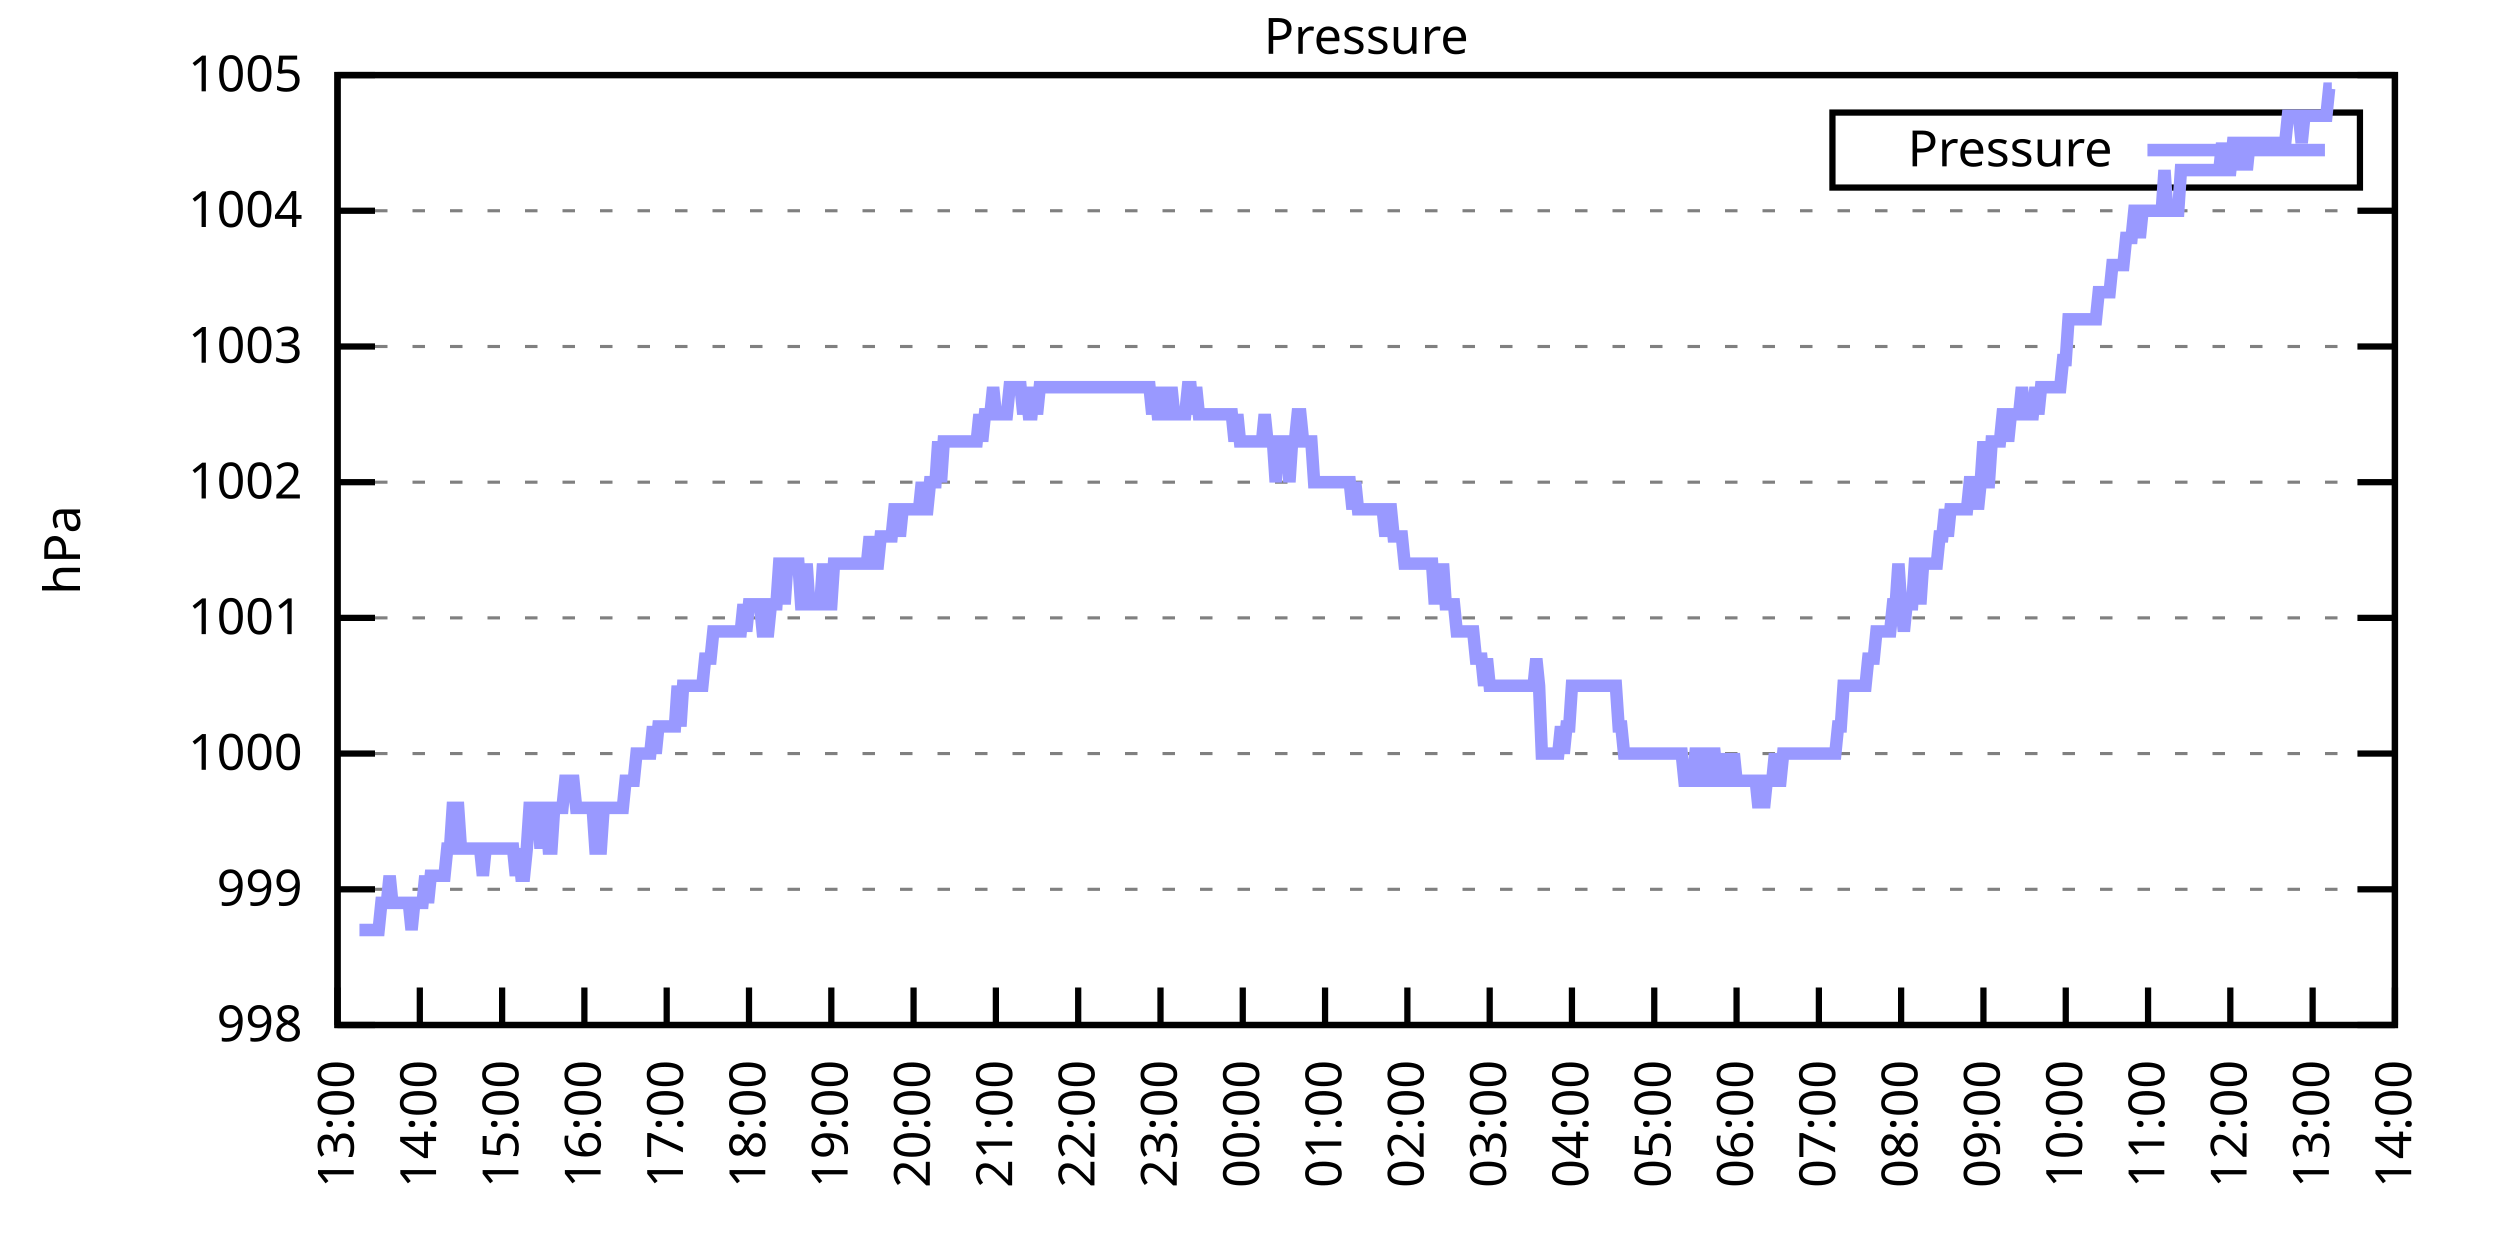
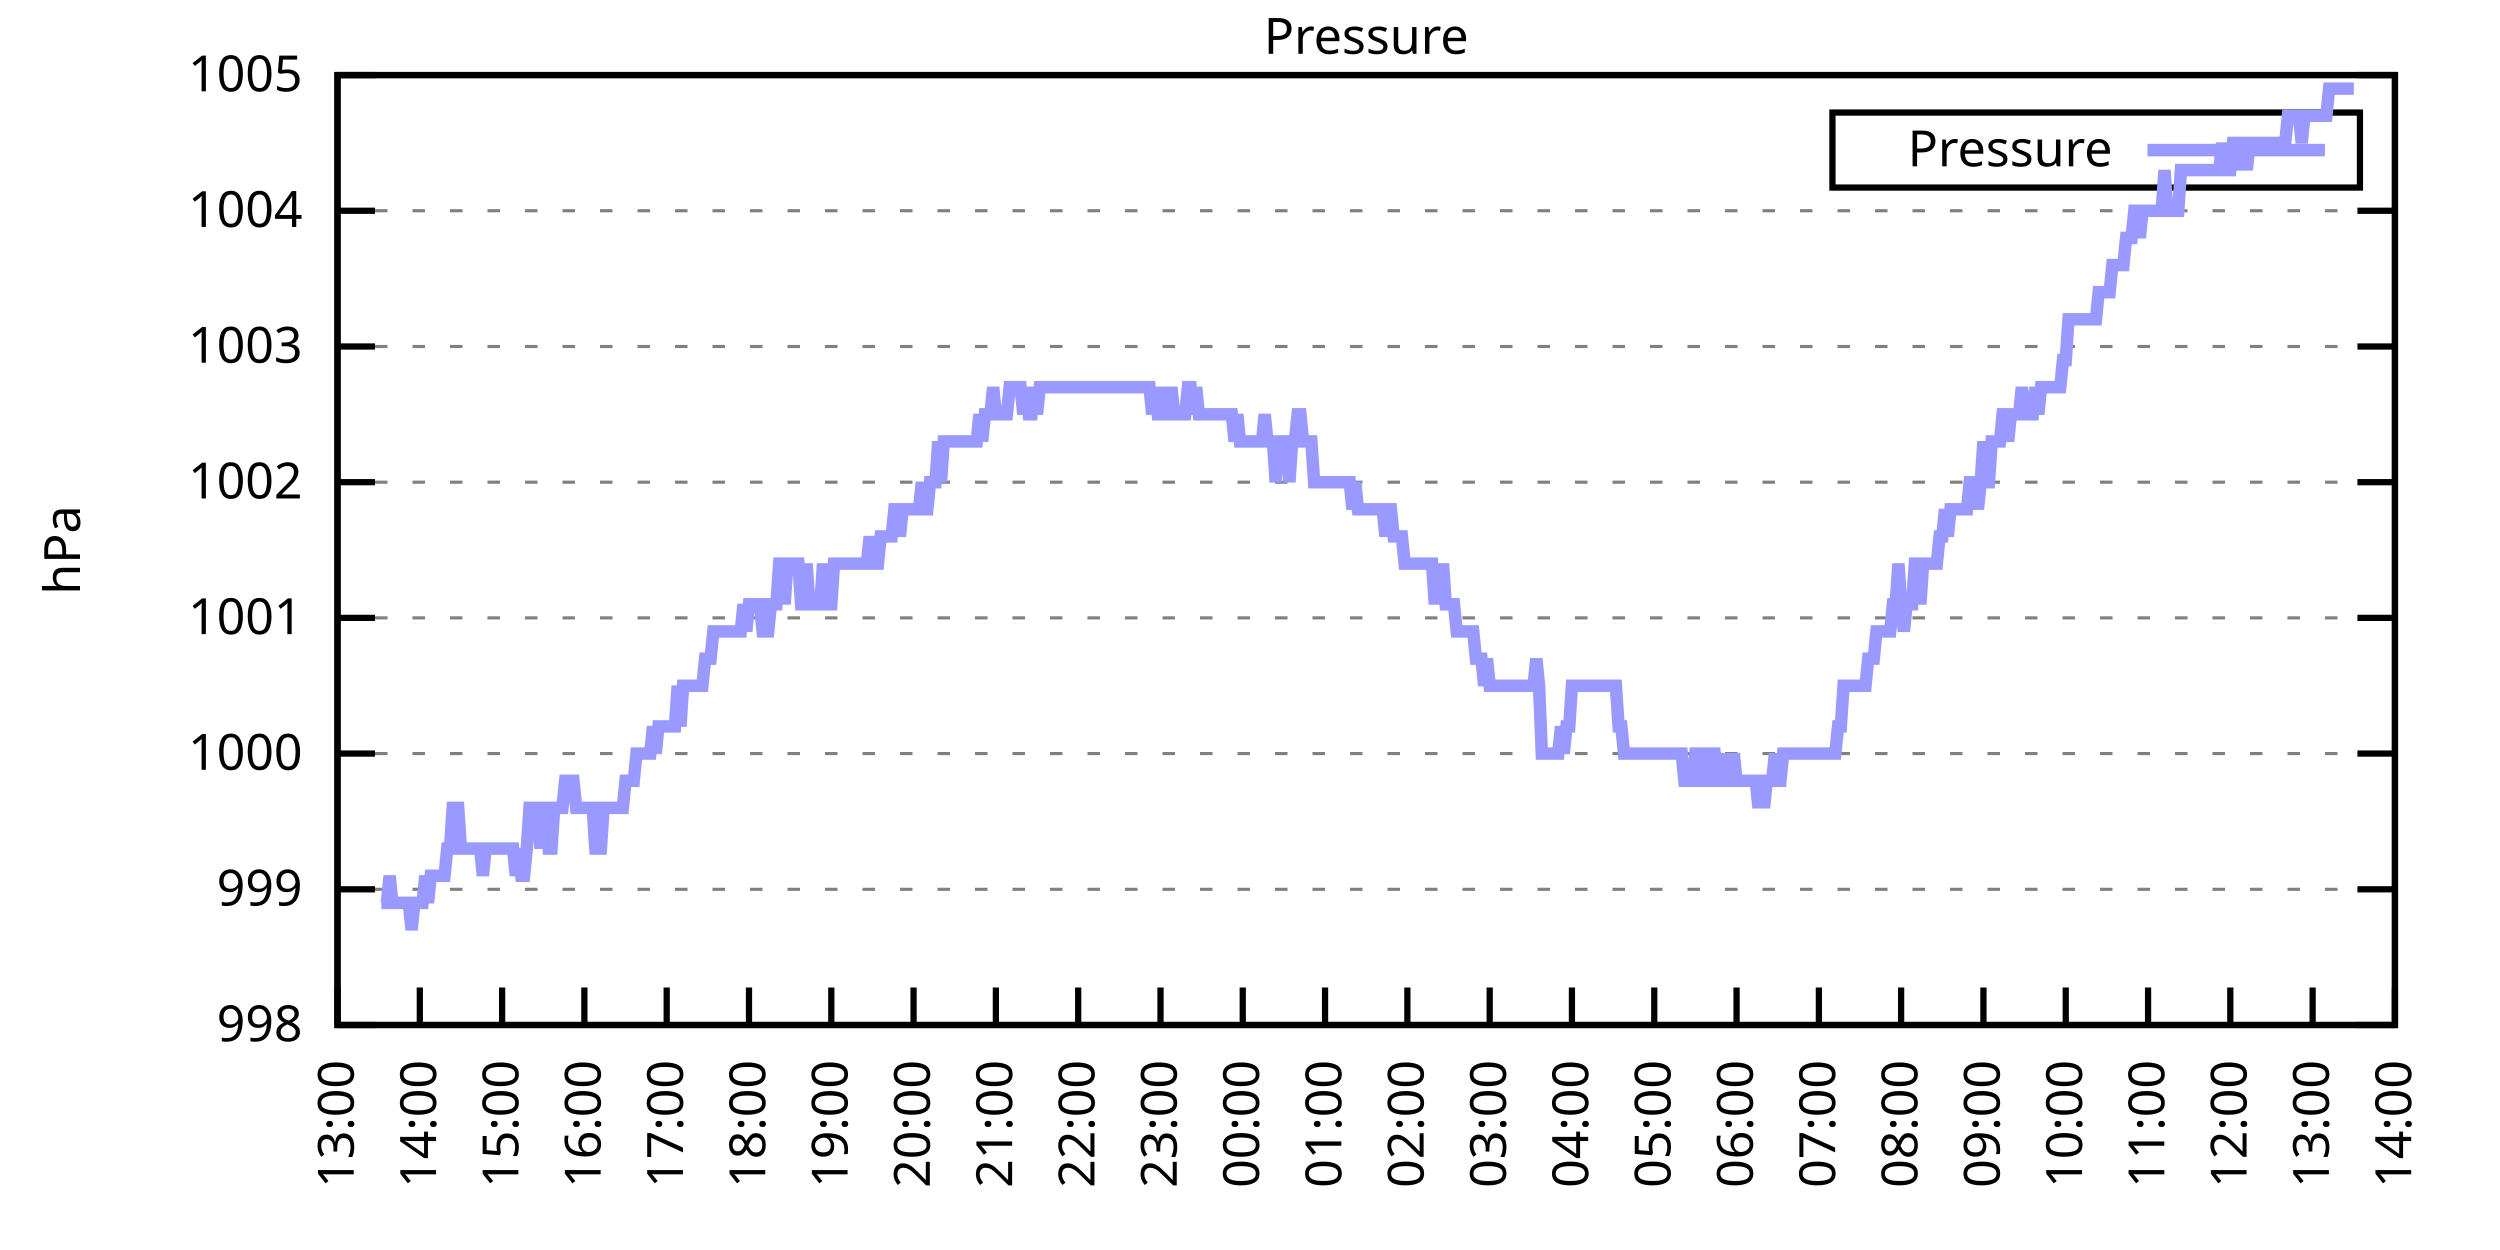
<svg xmlns="http://www.w3.org/2000/svg" xmlns:xlink="http://www.w3.org/1999/xlink" width="400" height="200" viewBox="0 0 400 200">
  <g id="gnuplot_canvas">
    <rect x="0" y="0" width="400" height="200" fill="none" />
    <defs>
      <circle id="gpDot" r="0.5" stroke-width="0.5" stroke="currentColor" />
      <path id="gpPt0" stroke-width="0.333" stroke="currentColor" d="M-1,0 h2 M0,-1 v2" />
      <path id="gpPt1" stroke-width="0.333" stroke="currentColor" d="M-1,-1 L1,1 M1,-1 L-1,1" />
      <path id="gpPt2" stroke-width="0.333" stroke="currentColor" d="M-1,0 L1,0 M0,-1 L0,1 M-1,-1 L1,1 M-1,1 L1,-1" />
      <rect id="gpPt3" stroke-width="0.333" stroke="currentColor" x="-1" y="-1" width="2" height="2" />
      <rect id="gpPt4" stroke-width="0.333" stroke="currentColor" fill="currentColor" x="-1" y="-1" width="2" height="2" />
      <circle id="gpPt5" stroke-width="0.333" stroke="currentColor" cx="0" cy="0" r="1" />
      <use xlink:href="#gpPt5" id="gpPt6" fill="currentColor" stroke="none" />
      <path id="gpPt7" stroke-width="0.333" stroke="currentColor" d="M0,-1.33 L-1.33,0.67 L1.33,0.67 z" />
      <use xlink:href="#gpPt7" id="gpPt8" fill="currentColor" stroke="none" />
      <use xlink:href="#gpPt7" id="gpPt9" stroke="currentColor" transform="rotate(180)" />
      <use xlink:href="#gpPt9" id="gpPt10" fill="currentColor" stroke="none" />
      <use xlink:href="#gpPt3" id="gpPt11" stroke="currentColor" transform="rotate(45)" />
      <use xlink:href="#gpPt11" id="gpPt12" fill="currentColor" stroke="none" />
      <path id="gpPt13" stroke-width="0.333" stroke="currentColor" d="M0,1.330 L1.265,0.411 L0.782,-1.067 L-0.782,-1.076 L-1.265,0.411 z" />
      <use xlink:href="#gpPt13" id="gpPt14" fill="currentColor" stroke="none" />
      <filter id="textbox" filterUnits="objectBoundingBox" x="0" y="0" height="1" width="1">
        <feFlood flood-color="white" flood-opacity="1" result="bgnd" />
        <feComposite in="SourceGraphic" in2="bgnd" operator="atop" />
      </filter>
      <filter id="greybox" filterUnits="objectBoundingBox" x="0" y="0" height="1" width="1">
        <feFlood flood-color="lightgrey" flood-opacity="1" result="grey" />
        <feComposite in="SourceGraphic" in2="grey" operator="atop" />
      </filter>
    </defs>
    <g fill="none" color="white" stroke="currentColor" stroke-width="1.00" stroke-linecap="butt" stroke-linejoin="miter">
</g>
    <g fill="none" color="black" stroke="currentColor" stroke-width="1.00" stroke-linecap="butt" stroke-linejoin="miter">
      <g stroke="none" shape-rendering="crispEdges">
        <polygon fill="rgb(255, 255, 255)" points="54.00,164.00 383.18,164.00 383.18,12.02 54.00,12.02 " />
      </g>
    </g>
    <g fill="none" color="black" stroke="currentColor" stroke-width="1.00" stroke-linecap="butt" stroke-linejoin="miter">
</g>
    <g fill="none" color="black" stroke="black" stroke-width="0.50" stroke-linecap="butt" stroke-linejoin="miter">
</g>
    <g fill="none" color="gray" stroke="currentColor" stroke-width="0.50" stroke-linecap="butt" stroke-linejoin="miter">
      <path stroke="gray" stroke-dasharray="2,4" class="gridline" d="M54.00,164.00 L383.19,164.00  " />
    </g>
    <g fill="none" color="gray" stroke="gray" stroke-width="1.00" stroke-linecap="butt" stroke-linejoin="miter">
</g>
    <g fill="none" color="black" stroke="currentColor" stroke-width="1.00" stroke-linecap="butt" stroke-linejoin="miter">
      <path stroke="black" d="M54.00,164.00 L60.00,164.00 M383.19,164.00 L377.19,164.00  " />
      <g transform="translate(48.40,166.60)" stroke="none" fill="black" font-family="Sans" font-size="8.00" text-anchor="end">
        <text>
          <tspan font-family="Sans"> 998</tspan>
        </text>
      </g>
    </g>
    <g fill="none" color="black" stroke="currentColor" stroke-width="1.00" stroke-linecap="butt" stroke-linejoin="miter">
</g>
    <g fill="none" color="black" stroke="black" stroke-width="0.50" stroke-linecap="butt" stroke-linejoin="miter">
</g>
    <g fill="none" color="gray" stroke="currentColor" stroke-width="0.50" stroke-linecap="butt" stroke-linejoin="miter">
      <path stroke="gray" stroke-dasharray="2,4" class="gridline" d="M54.00,142.29 L383.19,142.29  " />
    </g>
    <g fill="none" color="gray" stroke="gray" stroke-width="1.00" stroke-linecap="butt" stroke-linejoin="miter">
</g>
    <g fill="none" color="black" stroke="currentColor" stroke-width="1.00" stroke-linecap="butt" stroke-linejoin="miter">
      <path stroke="black" d="M54.00,142.29 L60.00,142.29 M383.19,142.29 L377.19,142.29  " />
      <g transform="translate(48.40,144.89)" stroke="none" fill="black" font-family="Sans" font-size="8.00" text-anchor="end">
        <text>
          <tspan font-family="Sans"> 999</tspan>
        </text>
      </g>
    </g>
    <g fill="none" color="black" stroke="currentColor" stroke-width="1.00" stroke-linecap="butt" stroke-linejoin="miter">
</g>
    <g fill="none" color="black" stroke="black" stroke-width="0.50" stroke-linecap="butt" stroke-linejoin="miter">
</g>
    <g fill="none" color="gray" stroke="currentColor" stroke-width="0.50" stroke-linecap="butt" stroke-linejoin="miter">
      <path stroke="gray" stroke-dasharray="2,4" class="gridline" d="M54.00,120.57 L383.19,120.57  " />
    </g>
    <g fill="none" color="gray" stroke="gray" stroke-width="1.00" stroke-linecap="butt" stroke-linejoin="miter">
</g>
    <g fill="none" color="black" stroke="currentColor" stroke-width="1.00" stroke-linecap="butt" stroke-linejoin="miter">
      <path stroke="black" d="M54.00,120.57 L60.00,120.57 M383.19,120.57 L377.19,120.57  " />
      <g transform="translate(48.40,123.17)" stroke="none" fill="black" font-family="Sans" font-size="8.00" text-anchor="end">
        <text>
          <tspan font-family="Sans"> 1000</tspan>
        </text>
      </g>
    </g>
    <g fill="none" color="black" stroke="currentColor" stroke-width="1.00" stroke-linecap="butt" stroke-linejoin="miter">
</g>
    <g fill="none" color="black" stroke="black" stroke-width="0.50" stroke-linecap="butt" stroke-linejoin="miter">
</g>
    <g fill="none" color="gray" stroke="currentColor" stroke-width="0.50" stroke-linecap="butt" stroke-linejoin="miter">
      <path stroke="gray" stroke-dasharray="2,4" class="gridline" d="M54.00,98.86 L383.19,98.86  " />
    </g>
    <g fill="none" color="gray" stroke="gray" stroke-width="1.00" stroke-linecap="butt" stroke-linejoin="miter">
</g>
    <g fill="none" color="black" stroke="currentColor" stroke-width="1.00" stroke-linecap="butt" stroke-linejoin="miter">
      <path stroke="black" d="M54.00,98.86 L60.00,98.86 M383.19,98.86 L377.19,98.86  " />
      <g transform="translate(48.40,101.46)" stroke="none" fill="black" font-family="Sans" font-size="8.00" text-anchor="end">
        <text>
          <tspan font-family="Sans"> 1001</tspan>
        </text>
      </g>
    </g>
    <g fill="none" color="black" stroke="currentColor" stroke-width="1.00" stroke-linecap="butt" stroke-linejoin="miter">
</g>
    <g fill="none" color="black" stroke="black" stroke-width="0.50" stroke-linecap="butt" stroke-linejoin="miter">
</g>
    <g fill="none" color="gray" stroke="currentColor" stroke-width="0.50" stroke-linecap="butt" stroke-linejoin="miter">
      <path stroke="gray" stroke-dasharray="2,4" class="gridline" d="M54.00,77.15 L383.19,77.15  " />
    </g>
    <g fill="none" color="gray" stroke="gray" stroke-width="1.00" stroke-linecap="butt" stroke-linejoin="miter">
</g>
    <g fill="none" color="black" stroke="currentColor" stroke-width="1.00" stroke-linecap="butt" stroke-linejoin="miter">
      <path stroke="black" d="M54.00,77.15 L60.00,77.15 M383.19,77.15 L377.19,77.15  " />
      <g transform="translate(48.40,79.75)" stroke="none" fill="black" font-family="Sans" font-size="8.00" text-anchor="end">
        <text>
          <tspan font-family="Sans"> 1002</tspan>
        </text>
      </g>
    </g>
    <g fill="none" color="black" stroke="currentColor" stroke-width="1.00" stroke-linecap="butt" stroke-linejoin="miter">
</g>
    <g fill="none" color="black" stroke="black" stroke-width="0.50" stroke-linecap="butt" stroke-linejoin="miter">
</g>
    <g fill="none" color="gray" stroke="currentColor" stroke-width="0.50" stroke-linecap="butt" stroke-linejoin="miter">
      <path stroke="gray" stroke-dasharray="2,4" class="gridline" d="M54.00,55.44 L383.19,55.44  " />
    </g>
    <g fill="none" color="gray" stroke="gray" stroke-width="1.00" stroke-linecap="butt" stroke-linejoin="miter">
</g>
    <g fill="none" color="black" stroke="currentColor" stroke-width="1.00" stroke-linecap="butt" stroke-linejoin="miter">
      <path stroke="black" d="M54.00,55.44 L60.00,55.44 M383.19,55.44 L377.19,55.44  " />
      <g transform="translate(48.40,58.04)" stroke="none" fill="black" font-family="Sans" font-size="8.00" text-anchor="end">
        <text>
          <tspan font-family="Sans"> 1003</tspan>
        </text>
      </g>
    </g>
    <g fill="none" color="black" stroke="currentColor" stroke-width="1.00" stroke-linecap="butt" stroke-linejoin="miter">
</g>
    <g fill="none" color="black" stroke="black" stroke-width="0.50" stroke-linecap="butt" stroke-linejoin="miter">
</g>
    <g fill="none" color="gray" stroke="currentColor" stroke-width="0.50" stroke-linecap="butt" stroke-linejoin="miter">
      <path stroke="gray" stroke-dasharray="2,4" class="gridline" d="M54.00,33.72 L383.19,33.72  " />
    </g>
    <g fill="none" color="gray" stroke="gray" stroke-width="1.00" stroke-linecap="butt" stroke-linejoin="miter">
</g>
    <g fill="none" color="black" stroke="currentColor" stroke-width="1.00" stroke-linecap="butt" stroke-linejoin="miter">
      <path stroke="black" d="M54.00,33.72 L60.00,33.72 M383.19,33.72 L377.19,33.72  " />
      <g transform="translate(48.40,36.32)" stroke="none" fill="black" font-family="Sans" font-size="8.00" text-anchor="end">
        <text>
          <tspan font-family="Sans"> 1004</tspan>
        </text>
      </g>
    </g>
    <g fill="none" color="black" stroke="currentColor" stroke-width="1.00" stroke-linecap="butt" stroke-linejoin="miter">
</g>
    <g fill="none" color="black" stroke="black" stroke-width="0.50" stroke-linecap="butt" stroke-linejoin="miter">
</g>
    <g fill="none" color="gray" stroke="currentColor" stroke-width="0.50" stroke-linecap="butt" stroke-linejoin="miter">
      <path stroke="gray" stroke-dasharray="2,4" class="gridline" d="M54.00,12.01 L383.19,12.01  " />
    </g>
    <g fill="none" color="gray" stroke="gray" stroke-width="1.00" stroke-linecap="butt" stroke-linejoin="miter">
</g>
    <g fill="none" color="black" stroke="currentColor" stroke-width="1.00" stroke-linecap="butt" stroke-linejoin="miter">
      <path stroke="black" d="M54.00,12.01 L60.00,12.01 M383.19,12.01 L377.19,12.01  " />
      <g transform="translate(48.40,14.61)" stroke="none" fill="black" font-family="Sans" font-size="8.00" text-anchor="end">
        <text>
          <tspan font-family="Sans"> 1005</tspan>
        </text>
      </g>
    </g>
    <g fill="none" color="black" stroke="currentColor" stroke-width="1.00" stroke-linecap="butt" stroke-linejoin="miter">
      <path stroke="black" d="M54.00,164.00 L54.00,158.00  " />
      <g transform="translate(56.60,169.60) rotate(270.00)" stroke="none" fill="black" font-family="Sans" font-size="8.00" text-anchor="end">
        <text>
          <tspan font-family="Sans">13:00</tspan>
        </text>
      </g>
    </g>
    <g fill="none" color="black" stroke="currentColor" stroke-width="1.00" stroke-linecap="butt" stroke-linejoin="miter">
      <path stroke="black" d="M67.17,164.00 L67.17,158.00  " />
      <g transform="translate(69.77,169.60) rotate(270.00)" stroke="none" fill="black" font-family="Sans" font-size="8.00" text-anchor="end">
        <text>
          <tspan font-family="Sans">14:00</tspan>
        </text>
      </g>
    </g>
    <g fill="none" color="black" stroke="currentColor" stroke-width="1.00" stroke-linecap="butt" stroke-linejoin="miter">
      <path stroke="black" d="M80.34,164.00 L80.34,158.00  " />
      <g transform="translate(82.94,169.60) rotate(270.00)" stroke="none" fill="black" font-family="Sans" font-size="8.00" text-anchor="end">
        <text>
          <tspan font-family="Sans">15:00</tspan>
        </text>
      </g>
    </g>
    <g fill="none" color="black" stroke="currentColor" stroke-width="1.00" stroke-linecap="butt" stroke-linejoin="miter">
      <path stroke="black" d="M93.50,164.00 L93.50,158.00  " />
      <g transform="translate(96.10,169.60) rotate(270.00)" stroke="none" fill="black" font-family="Sans" font-size="8.00" text-anchor="end">
        <text>
          <tspan font-family="Sans">16:00</tspan>
        </text>
      </g>
    </g>
    <g fill="none" color="black" stroke="currentColor" stroke-width="1.00" stroke-linecap="butt" stroke-linejoin="miter">
      <path stroke="black" d="M106.67,164.00 L106.67,158.00  " />
      <g transform="translate(109.27,169.60) rotate(270.00)" stroke="none" fill="black" font-family="Sans" font-size="8.00" text-anchor="end">
        <text>
          <tspan font-family="Sans">17:00</tspan>
        </text>
      </g>
    </g>
    <g fill="none" color="black" stroke="currentColor" stroke-width="1.00" stroke-linecap="butt" stroke-linejoin="miter">
      <path stroke="black" d="M119.84,164.00 L119.84,158.00  " />
      <g transform="translate(122.44,169.60) rotate(270.00)" stroke="none" fill="black" font-family="Sans" font-size="8.00" text-anchor="end">
        <text>
          <tspan font-family="Sans">18:00</tspan>
        </text>
      </g>
    </g>
    <g fill="none" color="black" stroke="currentColor" stroke-width="1.00" stroke-linecap="butt" stroke-linejoin="miter">
      <path stroke="black" d="M133.01,164.00 L133.01,158.00  " />
      <g transform="translate(135.61,169.60) rotate(270.00)" stroke="none" fill="black" font-family="Sans" font-size="8.00" text-anchor="end">
        <text>
          <tspan font-family="Sans">19:00</tspan>
        </text>
      </g>
    </g>
    <g fill="none" color="black" stroke="currentColor" stroke-width="1.00" stroke-linecap="butt" stroke-linejoin="miter">
      <path stroke="black" d="M146.17,164.00 L146.17,158.00  " />
      <g transform="translate(148.77,169.60) rotate(270.00)" stroke="none" fill="black" font-family="Sans" font-size="8.00" text-anchor="end">
        <text>
          <tspan font-family="Sans">20:00</tspan>
        </text>
      </g>
    </g>
    <g fill="none" color="black" stroke="currentColor" stroke-width="1.00" stroke-linecap="butt" stroke-linejoin="miter">
      <path stroke="black" d="M159.34,164.00 L159.34,158.00  " />
      <g transform="translate(161.94,169.60) rotate(270.00)" stroke="none" fill="black" font-family="Sans" font-size="8.00" text-anchor="end">
        <text>
          <tspan font-family="Sans">21:00</tspan>
        </text>
      </g>
    </g>
    <g fill="none" color="black" stroke="currentColor" stroke-width="1.00" stroke-linecap="butt" stroke-linejoin="miter">
      <path stroke="black" d="M172.51,164.00 L172.51,158.00  " />
      <g transform="translate(175.11,169.60) rotate(270.00)" stroke="none" fill="black" font-family="Sans" font-size="8.00" text-anchor="end">
        <text>
          <tspan font-family="Sans">22:00</tspan>
        </text>
      </g>
    </g>
    <g fill="none" color="black" stroke="currentColor" stroke-width="1.00" stroke-linecap="butt" stroke-linejoin="miter">
      <path stroke="black" d="M185.68,164.00 L185.68,158.00  " />
      <g transform="translate(188.28,169.60) rotate(270.00)" stroke="none" fill="black" font-family="Sans" font-size="8.00" text-anchor="end">
        <text>
          <tspan font-family="Sans">23:00</tspan>
        </text>
      </g>
    </g>
    <g fill="none" color="black" stroke="currentColor" stroke-width="1.00" stroke-linecap="butt" stroke-linejoin="miter">
      <path stroke="black" d="M198.84,164.00 L198.84,158.00  " />
      <g transform="translate(201.44,169.60) rotate(270.00)" stroke="none" fill="black" font-family="Sans" font-size="8.00" text-anchor="end">
        <text>
          <tspan font-family="Sans">00:00</tspan>
        </text>
      </g>
    </g>
    <g fill="none" color="black" stroke="currentColor" stroke-width="1.00" stroke-linecap="butt" stroke-linejoin="miter">
      <path stroke="black" d="M212.01,164.00 L212.01,158.00  " />
      <g transform="translate(214.61,169.60) rotate(270.00)" stroke="none" fill="black" font-family="Sans" font-size="8.00" text-anchor="end">
        <text>
          <tspan font-family="Sans">01:00</tspan>
        </text>
      </g>
    </g>
    <g fill="none" color="black" stroke="currentColor" stroke-width="1.00" stroke-linecap="butt" stroke-linejoin="miter">
      <path stroke="black" d="M225.18,164.00 L225.18,158.00  " />
      <g transform="translate(227.78,169.60) rotate(270.00)" stroke="none" fill="black" font-family="Sans" font-size="8.00" text-anchor="end">
        <text>
          <tspan font-family="Sans">02:00</tspan>
        </text>
      </g>
    </g>
    <g fill="none" color="black" stroke="currentColor" stroke-width="1.00" stroke-linecap="butt" stroke-linejoin="miter">
      <path stroke="black" d="M238.35,164.00 L238.35,158.00  " />
      <g transform="translate(240.95,169.60) rotate(270.00)" stroke="none" fill="black" font-family="Sans" font-size="8.00" text-anchor="end">
        <text>
          <tspan font-family="Sans">03:00</tspan>
        </text>
      </g>
    </g>
    <g fill="none" color="black" stroke="currentColor" stroke-width="1.00" stroke-linecap="butt" stroke-linejoin="miter">
      <path stroke="black" d="M251.51,164.00 L251.51,158.00  " />
      <g transform="translate(254.11,169.60) rotate(270.00)" stroke="none" fill="black" font-family="Sans" font-size="8.00" text-anchor="end">
        <text>
          <tspan font-family="Sans">04:00</tspan>
        </text>
      </g>
    </g>
    <g fill="none" color="black" stroke="currentColor" stroke-width="1.00" stroke-linecap="butt" stroke-linejoin="miter">
      <path stroke="black" d="M264.68,164.00 L264.68,158.00  " />
      <g transform="translate(267.28,169.60) rotate(270.00)" stroke="none" fill="black" font-family="Sans" font-size="8.00" text-anchor="end">
        <text>
          <tspan font-family="Sans">05:00</tspan>
        </text>
      </g>
    </g>
    <g fill="none" color="black" stroke="currentColor" stroke-width="1.00" stroke-linecap="butt" stroke-linejoin="miter">
      <path stroke="black" d="M277.85,164.00 L277.85,158.00  " />
      <g transform="translate(280.45,169.60) rotate(270.00)" stroke="none" fill="black" font-family="Sans" font-size="8.00" text-anchor="end">
        <text>
          <tspan font-family="Sans">06:00</tspan>
        </text>
      </g>
    </g>
    <g fill="none" color="black" stroke="currentColor" stroke-width="1.00" stroke-linecap="butt" stroke-linejoin="miter">
      <path stroke="black" d="M291.02,164.00 L291.02,158.00  " />
      <g transform="translate(293.62,169.60) rotate(270.00)" stroke="none" fill="black" font-family="Sans" font-size="8.00" text-anchor="end">
        <text>
          <tspan font-family="Sans">07:00</tspan>
        </text>
      </g>
    </g>
    <g fill="none" color="black" stroke="currentColor" stroke-width="1.00" stroke-linecap="butt" stroke-linejoin="miter">
      <path stroke="black" d="M304.18,164.00 L304.18,158.00  " />
      <g transform="translate(306.78,169.60) rotate(270.00)" stroke="none" fill="black" font-family="Sans" font-size="8.00" text-anchor="end">
        <text>
          <tspan font-family="Sans">08:00</tspan>
        </text>
      </g>
    </g>
    <g fill="none" color="black" stroke="currentColor" stroke-width="1.00" stroke-linecap="butt" stroke-linejoin="miter">
      <path stroke="black" d="M317.35,164.00 L317.35,158.00  " />
      <g transform="translate(319.95,169.60) rotate(270.00)" stroke="none" fill="black" font-family="Sans" font-size="8.00" text-anchor="end">
        <text>
          <tspan font-family="Sans">09:00</tspan>
        </text>
      </g>
    </g>
    <g fill="none" color="black" stroke="currentColor" stroke-width="1.00" stroke-linecap="butt" stroke-linejoin="miter">
      <path stroke="black" d="M330.52,164.00 L330.52,158.00  " />
      <g transform="translate(333.12,169.60) rotate(270.00)" stroke="none" fill="black" font-family="Sans" font-size="8.00" text-anchor="end">
        <text>
          <tspan font-family="Sans">10:00</tspan>
        </text>
      </g>
    </g>
    <g fill="none" color="black" stroke="currentColor" stroke-width="1.00" stroke-linecap="butt" stroke-linejoin="miter">
      <path stroke="black" d="M343.69,164.00 L343.69,158.00  " />
      <g transform="translate(346.29,169.60) rotate(270.00)" stroke="none" fill="black" font-family="Sans" font-size="8.00" text-anchor="end">
        <text>
          <tspan font-family="Sans">11:00</tspan>
        </text>
      </g>
    </g>
    <g fill="none" color="black" stroke="currentColor" stroke-width="1.00" stroke-linecap="butt" stroke-linejoin="miter">
      <path stroke="black" d="M356.85,164.00 L356.85,158.00  " />
      <g transform="translate(359.45,169.60) rotate(270.00)" stroke="none" fill="black" font-family="Sans" font-size="8.00" text-anchor="end">
        <text>
          <tspan font-family="Sans">12:00</tspan>
        </text>
      </g>
    </g>
    <g fill="none" color="black" stroke="currentColor" stroke-width="1.00" stroke-linecap="butt" stroke-linejoin="miter">
      <path stroke="black" d="M370.02,164.00 L370.02,158.00  " />
      <g transform="translate(372.62,169.60) rotate(270.00)" stroke="none" fill="black" font-family="Sans" font-size="8.00" text-anchor="end">
        <text>
          <tspan font-family="Sans">13:00</tspan>
        </text>
      </g>
    </g>
    <g fill="none" color="black" stroke="currentColor" stroke-width="1.00" stroke-linecap="butt" stroke-linejoin="miter">
      <path stroke="black" d="M383.19,164.00 L383.19,158.00  " />
      <g transform="translate(385.79,169.60) rotate(270.00)" stroke="none" fill="black" font-family="Sans" font-size="8.00" text-anchor="end">
        <text>
          <tspan font-family="Sans">14:00</tspan>
        </text>
      </g>
    </g>
    <g fill="none" color="black" stroke="currentColor" stroke-width="1.00" stroke-linecap="butt" stroke-linejoin="miter">
</g>
    <g fill="none" color="black" stroke="currentColor" stroke-width="1.00" stroke-linecap="butt" stroke-linejoin="miter">
      <path stroke="black" d="M54.00,12.01 L54.00,164.00 L383.19,164.00 L383.19,12.01 L54.00,12.01 Z  " />
    </g>
    <g fill="none" color="black" stroke="currentColor" stroke-width="1.00" stroke-linecap="butt" stroke-linejoin="miter">
</g>
    <g fill="none" color="black" stroke="currentColor" stroke-width="1.00" stroke-linecap="butt" stroke-linejoin="miter">
      <path stroke="black" d="M293.19,30.01 L293.19,18.01 L377.59,18.01 L377.59,30.01 L293.19,30.01 Z  " />
    </g>
    <g id="Pressure_plot_1">
      <g fill="none" color="white" stroke="black" stroke-width="2.00" stroke-linecap="butt" stroke-linejoin="miter">
</g>
      <g fill="none" color="black" stroke="currentColor" stroke-width="2.00" stroke-linecap="butt" stroke-linejoin="miter">
        <g transform="translate(337.99,26.61)" stroke="none" fill="black" font-family="Sans" font-size="8.00" text-anchor="end">
          <text>
            <tspan font-family="Sans">Pressure</tspan>
          </text>
        </g>
      </g>
      <g fill="none" color="black" stroke="currentColor" stroke-width="2.00" stroke-linecap="butt" stroke-linejoin="miter">
-         <path stroke="rgb(153, 153, 255)" d="M343.59,24.01 L371.99,24.01 M57.51,148.80 L57.95,148.80 L58.39,148.80 L58.83,148.80 L59.27,148.80 L59.71,148.80   L60.14,148.80 L60.58,148.80 L61.02,144.46 L61.46,144.46 L61.90,144.46 L62.34,140.12 L62.78,144.46 L63.22,144.46   L63.66,144.46 L64.10,144.46 L64.53,144.46 L64.97,144.46 L65.41,144.46 L65.85,148.80 L66.29,144.46 L66.73,144.46   L67.17,144.46 L67.61,144.46 L68.05,140.12 L68.48,144.46 L68.92,140.12 L69.36,140.12 L69.80,140.12 L70.24,140.12   L70.68,140.12 L71.12,140.12 L71.56,135.77 L72.00,135.77 L72.43,129.26 L72.87,129.26 L73.31,129.26 L73.75,135.77   L74.19,135.77 L74.63,135.77 L75.07,135.77 L75.51,135.77 L75.95,135.77 L76.38,135.77 L76.82,135.77 L77.26,140.12   L77.70,135.77 L78.14,135.77 L78.58,135.77 L79.02,135.77 L79.46,135.77 L79.90,135.77 L80.34,135.77 L80.77,135.77   L81.21,135.77 L81.65,135.77 L82.09,135.77 L82.53,140.12 L82.97,135.77 L83.41,140.12 L83.85,140.12 L84.29,135.77   L84.72,129.26 L85.16,129.26 L85.60,129.26 L86.04,129.26 L86.48,135.77 L86.92,129.26 L87.36,129.26 L87.80,135.77   L88.24,135.77 L88.67,129.26 L89.11,129.26 L89.55,129.26 L89.99,129.26 L90.43,124.92 L90.87,124.92 L91.31,124.92   L91.75,124.92 L92.19,129.26 L92.62,129.26 L93.06,129.26 L93.50,129.26 L93.94,129.26 L94.38,129.26 L94.82,129.26   L95.26,135.77 L95.70,135.77 L96.14,135.77 L96.58,129.26 L97.01,129.26 L97.45,129.26 L97.89,129.26 L98.33,129.26   L98.77,129.26 L99.21,129.26 L99.65,129.26 L100.09,124.92 L100.53,124.92 L100.96,124.92 L101.40,124.92 L101.84,120.57   L102.28,120.57 L102.72,120.57 L103.16,120.57 L103.60,120.57 L104.04,120.57 L104.48,116.23 L104.91,120.57 L105.35,116.23   L105.79,116.23 L106.23,116.23 L106.67,116.23 L107.11,116.23 L107.55,116.23 L107.99,116.23 L108.43,109.72 L108.87,116.23   L109.30,109.72 L109.74,109.72 L110.18,109.72 L110.62,109.72 L111.06,109.72 L111.50,109.72 L111.94,109.72 L112.38,109.72   L112.82,105.38 L113.25,105.38 L113.69,105.38 L114.13,101.03 L114.57,101.03 L115.01,101.03 L115.45,101.03 L115.89,101.03   L116.33,101.03 L116.77,101.03 L117.20,101.03 L117.64,101.03 L118.08,101.03 L118.52,101.03 L118.96,96.69 L119.40,101.03   L119.84,96.69 L120.28,96.69 L120.72,96.69 L121.15,96.69 L121.59,96.69 L122.03,101.03 L122.47,101.03 L122.91,101.03   L123.35,96.69 L123.79,96.69 L124.23,96.69 L124.67,90.18 L125.11,90.18 L125.54,96.69 L125.98,90.18 L126.42,90.18   L126.86,90.18 L127.30,90.18 L127.74,90.18 L128.18,96.69 L128.62,96.69 L129.06,90.18 L129.49,96.69 L129.93,96.69   L130.37,96.69 L130.81,96.69 L131.25,96.69 L131.69,90.18 L132.13,96.69 L132.57,96.69 L133.01,96.69 L133.44,90.18   L133.88,90.18 L134.32,90.18 L134.76,90.18 L135.20,90.18 L135.64,90.18 L136.08,90.18 L136.52,90.18 L136.96,90.18   L137.39,90.18 L137.83,90.18 L138.27,90.18 L138.71,90.18 L139.15,85.83 L139.59,90.18 L140.03,90.18 L140.47,90.18   L140.91,85.83 L141.35,85.83 L141.78,85.83 L142.22,85.83 L142.66,85.83 L143.10,81.49 L143.54,81.49 L143.98,85.83   L144.42,81.49 L144.86,81.49 L145.30,81.49 L145.73,81.49 L146.17,81.49 L146.61,81.49 L147.05,81.49 L147.49,77.15   L147.93,81.49 L148.37,81.49 L148.81,77.15 L149.25,77.15 L149.68,77.15 L150.12,70.63 L150.56,77.15 L151.00,70.63   L151.44,70.63 L151.88,70.63 L152.32,70.63 L152.76,70.63 L153.20,70.63 L153.63,70.63 L154.07,70.63 L154.51,70.63   L154.95,70.63 L155.39,70.63 L155.83,70.63 L156.27,70.63 L156.71,66.29 L157.15,70.63 L157.59,66.29 L158.02,66.29   L158.46,66.29 L158.90,61.95 L159.34,66.29 L159.78,66.29 L160.22,66.29 L160.66,66.29 L161.10,66.29 L161.54,61.95   L161.97,61.95 L162.41,61.95 L162.85,61.95 L163.29,61.95 L163.73,66.29 L164.17,61.95 L164.61,66.29 L165.05,66.29   L165.49,61.95 L165.92,66.29 L166.36,61.95 L166.80,61.95 L167.24,61.95 L167.68,61.95 L168.12,61.95 L168.56,61.95   L169.00,61.95 L169.44,61.95 L169.87,61.95 L170.31,61.95 L170.75,61.95 L171.19,61.95 L171.63,61.95 L172.07,61.95   L172.51,61.95 L172.95,61.95 L173.39,61.95 L173.83,61.95 L174.26,61.95 L174.70,61.95 L175.14,61.95 L175.58,61.95   L176.02,61.95 L176.46,61.95 L176.90,61.95 L177.34,61.95 L177.78,61.95 L178.21,61.95 L178.65,61.95 L179.09,61.95   L179.53,61.95 L179.97,61.95 L180.41,61.95 L180.85,61.95 L181.29,61.95 L181.73,61.95 L182.16,61.95 L182.60,61.95   L183.04,61.95 L183.48,61.95 L183.92,61.95 L184.36,66.29 L184.80,61.95 L185.24,66.29 L185.68,66.29 L186.11,61.95   L186.55,66.29 L186.99,66.29 L187.43,61.95 L187.87,66.29 L188.31,66.29 L188.75,66.29 L189.19,66.29 L189.63,66.29   L190.07,61.95 L190.50,61.95 L190.94,66.29 L191.38,61.95 L191.82,66.29 L192.26,66.29 L192.70,66.29 L193.14,66.29   L193.58,66.29 L194.02,66.29 L194.45,66.29 L194.89,66.29 L195.33,66.29 L195.77,66.29 L196.21,66.29 L196.65,66.29   L197.09,66.29 L197.53,70.63 L197.97,66.29 L198.40,70.63 L198.84,70.63 L199.28,70.63 L199.72,70.63 L200.16,70.63   L200.60,70.63 L201.04,70.63 L201.48,70.63 L201.92,70.63 L202.35,66.29 L202.79,70.63 L203.23,70.63 L203.67,70.63   L204.11,77.15 L204.55,70.63 L204.99,70.63 L205.43,70.63 L205.87,70.63 L206.31,77.15 L206.74,70.63 L207.18,70.63   L207.62,66.29 L208.06,66.29 L208.50,70.63 L208.94,70.63 L209.38,70.63 L209.82,70.63 L210.26,77.15 L210.69,77.15   L211.13,77.15 L211.57,77.15 L212.01,77.15 L212.45,77.15 L212.89,77.15 L213.33,77.15 L213.77,77.15 L214.21,77.15   L214.64,77.15 L215.08,77.15 L215.52,77.15 L215.96,77.15 L216.40,81.49 L216.84,77.15 L217.28,81.49 L217.72,81.49   L218.16,81.49 L218.60,81.49 L219.03,81.49 L219.47,81.49 L219.91,81.49 L220.35,81.49 L220.79,81.49 L221.23,81.49   L221.67,85.83 L222.11,81.49 L222.55,81.49 L222.98,85.83 L223.42,85.83 L223.86,85.83 L224.30,85.83 L224.74,90.18   L225.18,90.18 L225.62,90.18 L226.06,90.18 L226.50,90.18 L226.93,90.18 L227.37,90.18 L227.81,90.18 L228.25,90.18   L228.69,90.18 L229.13,90.18 L229.57,96.69 L230.01,90.18 L230.45,96.69 L230.88,90.18 L231.32,96.69 L231.76,96.69   L232.20,96.69 L232.64,96.69 L233.08,101.03 L233.52,101.03 L233.96,101.03 L234.40,101.03 L234.84,101.03 L235.27,101.03   L235.71,101.03 L236.15,105.38 L236.59,105.38 L237.03,105.38 L237.47,109.72 L237.91,105.38 L238.35,109.72 L238.79,109.72   L239.22,109.72 L239.66,109.72 L240.10,109.72 L240.54,109.72 L240.98,109.72 L241.42,109.72 L241.86,109.72 L242.30,109.72   L242.74,109.72 L243.17,109.72 L243.61,109.72 L244.05,109.72 L244.49,109.72 L244.93,109.72 L245.37,109.72 L245.81,105.38   L246.25,109.72 L246.69,120.57 L247.12,120.57 L247.56,120.57 L248.00,120.57 L248.44,120.57 L248.88,120.57 L249.32,120.57   L249.76,116.23 L250.20,120.57 L250.64,116.23 L251.08,116.23 L251.51,109.72 L251.95,109.72 L252.39,109.72 L252.83,109.72   L253.27,109.72 L253.71,109.72 L254.15,109.72 L254.59,109.72 L255.03,109.72 L255.46,109.72 L255.90,109.72 L256.34,109.72   L256.78,109.72 L257.22,109.72 L257.66,109.72 L258.10,109.72 L258.54,109.72 L258.98,116.23 L259.41,116.23 L259.85,120.57   L260.29,120.57 L260.73,120.57 L261.17,120.57 L261.61,120.57 L262.05,120.57 L262.49,120.57 L262.93,120.57 L263.36,120.57   L263.80,120.57 L264.24,120.57 L264.68,120.57 L265.12,120.57 L265.56,120.57 L266.00,120.57 L266.44,120.57 L266.88,120.57   L267.32,120.57 L267.75,120.57 L268.19,120.57 L268.63,120.57 L269.07,120.57 L269.51,124.92 L269.95,124.92 L270.39,124.92   L270.83,124.92 L271.27,120.57 L271.70,120.57 L272.14,124.92 L272.58,124.92 L273.02,124.92 L273.46,120.57 L273.90,120.57   L274.34,120.57 L274.78,124.92 L275.22,124.92 L275.65,124.92 L276.09,120.57 L276.53,124.92 L276.97,124.92 L277.41,120.57   L277.85,124.92 L278.29,124.92 L278.73,124.92 L279.17,124.92 L279.60,124.92 L280.04,124.92 L280.48,124.92 L280.92,124.92   L281.36,129.26 L281.80,124.92 L282.24,129.26 L282.68,124.92 L283.12,124.92 L283.56,124.92 L283.99,120.57 L284.43,124.92   L284.87,124.92 L285.31,120.57 L285.75,120.57 L286.19,120.57 L286.63,120.57 L287.07,120.57 L287.51,120.57 L287.94,120.57   L288.38,120.57 L288.82,120.57 L289.26,120.57 L289.70,120.57 L290.14,120.57 L290.58,120.57 L291.02,120.57 L291.46,120.57   L291.89,120.57 L292.33,120.57 L292.77,120.57 L293.21,120.57 L293.65,120.57 L294.09,116.23 L294.53,116.23 L294.97,109.72   L295.41,109.72 L295.84,109.72 L296.28,109.72 L296.72,109.72 L297.16,109.72 L297.60,109.72 L298.04,109.72 L298.48,109.72   L298.92,105.38 L299.36,105.38 L299.80,105.38 L300.23,101.03 L300.67,101.03 L301.11,101.03 L301.55,101.03 L301.99,101.03   L302.43,101.03 L302.87,96.69 L303.31,96.69 L303.75,90.18 L304.18,96.69 L304.62,101.03 L305.06,96.69 L305.50,96.69   L305.94,96.69 L306.38,90.18 L306.82,90.18 L307.26,96.69 L307.70,90.18 L308.13,90.18 L308.57,90.18 L309.01,90.18   L309.45,90.18 L309.89,90.18 L310.33,85.83 L310.77,85.83 L311.21,81.49 L311.65,85.83 L312.08,81.49 L312.52,81.49   L312.96,81.49 L313.40,81.49 L313.84,81.49 L314.28,81.49 L314.72,81.49 L315.16,77.15 L315.60,77.15 L316.04,77.15   L316.47,81.49 L316.91,77.15 L317.35,70.63 L317.79,77.15 L318.23,77.15 L318.67,70.63 L319.11,70.63 L319.55,70.63   L319.99,70.63 L320.42,66.29 L320.86,66.29 L321.30,70.63 L321.74,66.29 L322.18,66.29 L322.62,66.29 L323.06,66.29   L323.50,61.95 L323.94,66.29 L324.37,66.29 L324.81,66.29 L325.25,66.29 L325.69,61.95 L326.13,66.29 L326.57,61.95   L327.01,61.95 L327.45,61.95 L327.89,61.95 L328.33,61.95 L328.76,61.95 L329.20,61.95 L329.64,61.95 L330.08,57.61   L330.52,57.61 L330.96,51.09 L331.40,51.09 L331.84,51.09 L332.28,51.09 L332.71,51.09 L333.15,51.09 L333.59,51.09   L334.03,51.09 L334.47,51.09 L334.91,51.09 L335.35,51.09 L335.79,46.75 L336.23,46.75 L336.66,46.75 L337.10,46.75   L337.54,46.75 L337.98,42.41 L338.42,42.41 L338.86,42.41 L339.30,42.41 L339.74,42.41 L340.18,38.07 L340.61,38.07   L341.05,38.07 L341.49,33.72 L341.93,33.72 L342.37,38.07 L342.81,33.72 L343.25,33.72 L343.69,33.72 L344.13,33.72   L344.57,33.72 L345.00,33.72 L345.44,33.72 L345.88,33.72 L346.32,27.21 L346.76,33.72 L347.20,33.72 L347.64,33.72   L348.08,33.72 L348.52,33.72 L348.95,27.21 L349.39,27.21 L349.83,27.21 L350.27,27.21 L350.71,27.21 L351.15,27.21   L351.59,27.21 L352.03,27.21 L352.47,27.21 L352.90,27.21 L353.34,27.21 L353.78,27.21 L354.22,27.21 L354.66,27.21   L355.10,27.21 L355.54,22.87 L355.98,27.21 L356.42,27.21 L356.85,27.21 L357.29,22.87 L357.73,22.87 L358.17,27.21   L358.61,22.87 L359.05,22.87 L359.49,27.21 L359.93,22.87 L360.37,22.87 L360.81,22.87 L361.24,22.87 L361.68,22.87   L362.12,22.87 L362.56,22.87 L363.00,22.87 L363.44,22.87 L363.88,22.87 L364.32,22.87 L364.76,22.87 L365.19,22.87   L365.63,22.87 L366.07,18.52 L366.51,18.52 L366.95,18.52 L367.39,18.52 L367.83,18.52 L368.27,22.87 L368.71,18.52   L369.14,18.52 L369.58,18.52 L370.02,18.52 L370.46,18.52 L370.90,18.52 L371.34,18.52 L371.78,18.52 L372.22,18.52   L372.66,14.18 L373.09,14.18  " />
+         <path stroke="rgb(153, 153, 255)" d="M343.59,24.01 L371.99,24.01 M61.02,144.46 L61.46,144.46 L61.90,144.46 L62.34,140.12 L62.78,144.46 L63.22,144.46   L63.66,144.46 L64.10,144.46 L64.53,144.46 L64.97,144.46 L65.41,144.46 L65.85,148.80 L66.29,144.46 L66.73,144.46   L67.17,144.46 L67.61,144.46 L68.05,140.12 L68.48,144.46 L68.92,140.12 L69.36,140.12 L69.80,140.12 L70.24,140.12   L70.68,140.12 L71.12,140.12 L71.56,135.77 L72.00,135.77 L72.43,129.26 L72.87,129.26 L73.31,129.26 L73.75,135.77   L74.19,135.77 L74.63,135.77 L75.07,135.77 L75.51,135.77 L75.95,135.77 L76.38,135.77 L76.82,135.77 L77.26,140.12   L77.70,135.77 L78.14,135.77 L78.58,135.77 L79.02,135.77 L79.46,135.77 L79.90,135.77 L80.34,135.77 L80.77,135.77   L81.21,135.77 L81.65,135.77 L82.09,135.77 L82.53,140.12 L82.97,135.77 L83.41,140.12 L83.85,140.12 L84.29,135.77   L84.72,129.26 L85.16,129.26 L85.60,129.26 L86.04,129.26 L86.48,135.77 L86.92,129.26 L87.36,129.26 L87.80,135.77   L88.24,135.77 L88.67,129.26 L89.11,129.26 L89.55,129.26 L89.99,129.26 L90.43,124.92 L90.87,124.92 L91.31,124.92   L91.75,124.92 L92.19,129.26 L92.62,129.26 L93.06,129.26 L93.50,129.26 L93.94,129.26 L94.38,129.26 L94.82,129.26   L95.26,135.77 L95.70,135.77 L96.14,135.77 L96.58,129.26 L97.01,129.26 L97.45,129.26 L97.89,129.26 L98.33,129.26   L98.77,129.26 L99.21,129.26 L99.65,129.26 L100.09,124.92 L100.53,124.92 L100.96,124.92 L101.40,124.92 L101.84,120.57   L102.28,120.57 L102.72,120.57 L103.16,120.57 L103.60,120.57 L104.04,120.57 L104.48,116.23 L104.91,120.57 L105.35,116.23   L105.79,116.23 L106.23,116.23 L106.67,116.23 L107.11,116.23 L107.55,116.23 L107.99,116.23 L108.43,109.72 L108.87,116.23   L109.30,109.72 L109.74,109.72 L110.18,109.72 L110.62,109.72 L111.06,109.72 L111.50,109.72 L111.94,109.72 L112.38,109.72   L112.82,105.38 L113.25,105.38 L113.69,105.38 L114.13,101.03 L114.57,101.03 L115.01,101.03 L115.45,101.03 L115.89,101.03   L116.33,101.03 L116.77,101.03 L117.20,101.03 L117.64,101.03 L118.08,101.03 L118.52,101.03 L118.96,96.69 L119.40,101.03   L119.84,96.69 L120.28,96.69 L120.72,96.69 L121.15,96.69 L121.59,96.69 L122.03,101.03 L122.47,101.03 L122.91,101.03   L123.35,96.69 L123.79,96.69 L124.23,96.69 L124.67,90.18 L125.11,90.18 L125.54,96.69 L125.98,90.18 L126.42,90.18   L126.86,90.18 L127.30,90.18 L127.74,90.18 L128.18,96.69 L128.62,96.69 L129.06,90.18 L129.49,96.69 L129.93,96.69   L130.37,96.69 L130.81,96.69 L131.25,96.69 L131.69,90.18 L132.13,96.69 L132.57,96.69 L133.01,96.69 L133.44,90.18   L133.88,90.18 L134.32,90.18 L134.76,90.18 L135.20,90.18 L135.64,90.18 L136.08,90.18 L136.52,90.18 L136.96,90.18   L137.39,90.18 L137.83,90.18 L138.27,90.18 L138.71,90.18 L139.15,85.83 L139.59,90.18 L140.03,90.18 L140.47,90.18   L140.91,85.83 L141.35,85.83 L141.78,85.83 L142.22,85.83 L142.66,85.83 L143.10,81.49 L143.54,81.49 L143.98,85.83   L144.42,81.49 L144.86,81.49 L145.30,81.49 L145.73,81.49 L146.17,81.49 L146.61,81.49 L147.05,81.49 L147.49,77.15   L147.93,81.49 L148.37,81.49 L148.81,77.15 L149.25,77.15 L149.68,77.15 L150.12,70.63 L150.56,77.15 L151.00,70.63   L151.44,70.63 L151.88,70.63 L152.32,70.63 L152.76,70.63 L153.20,70.63 L153.63,70.63 L154.07,70.63 L154.51,70.63   L154.95,70.63 L155.39,70.63 L155.83,70.63 L156.27,70.63 L156.71,66.29 L157.15,70.63 L157.59,66.29 L158.02,66.29   L158.46,66.29 L158.90,61.95 L159.34,66.29 L159.78,66.29 L160.22,66.29 L160.66,66.29 L161.10,66.29 L161.54,61.95   L161.97,61.95 L162.41,61.95 L162.85,61.95 L163.29,61.95 L163.73,66.29 L164.17,61.95 L164.61,66.29 L165.05,66.29   L165.49,61.95 L165.92,66.29 L166.36,61.95 L166.80,61.95 L167.24,61.95 L167.68,61.95 L168.12,61.95 L168.56,61.95   L169.00,61.95 L169.44,61.95 L169.87,61.95 L170.31,61.95 L170.75,61.95 L171.19,61.95 L171.63,61.95 L172.07,61.95   L172.51,61.95 L172.95,61.95 L173.39,61.95 L173.83,61.95 L174.26,61.95 L174.70,61.95 L175.14,61.95 L175.58,61.95   L176.02,61.95 L176.46,61.95 L176.90,61.95 L177.34,61.95 L177.78,61.95 L178.21,61.95 L178.65,61.95 L179.09,61.95   L179.53,61.95 L179.97,61.95 L180.41,61.95 L180.85,61.95 L181.29,61.95 L181.73,61.95 L182.16,61.95 L182.60,61.95   L183.04,61.95 L183.48,61.95 L183.92,61.95 L184.36,66.29 L184.80,61.95 L185.24,66.29 L185.68,66.29 L186.11,61.95   L186.55,66.29 L186.99,66.29 L187.43,61.95 L187.87,66.29 L188.31,66.29 L188.75,66.29 L189.19,66.29 L189.63,66.29   L190.07,61.95 L190.50,61.95 L190.94,66.29 L191.38,61.95 L191.82,66.29 L192.26,66.29 L192.70,66.29 L193.14,66.29   L193.58,66.29 L194.02,66.29 L194.45,66.29 L194.89,66.29 L195.33,66.29 L195.77,66.29 L196.21,66.29 L196.65,66.29   L197.09,66.29 L197.53,70.63 L197.97,66.29 L198.40,70.63 L198.84,70.63 L199.28,70.63 L199.72,70.63 L200.16,70.63   L200.60,70.63 L201.04,70.63 L201.48,70.63 L201.92,70.63 L202.35,66.29 L202.79,70.63 L203.23,70.63 L203.67,70.63   L204.11,77.15 L204.55,70.63 L204.99,70.63 L205.43,70.63 L205.87,70.63 L206.31,77.15 L206.74,70.63 L207.18,70.63   L207.62,66.29 L208.06,66.29 L208.50,70.63 L208.94,70.63 L209.38,70.63 L209.82,70.63 L210.26,77.15 L210.69,77.15   L211.13,77.15 L211.57,77.15 L212.01,77.15 L212.45,77.15 L212.89,77.15 L213.33,77.15 L213.77,77.15 L214.21,77.15   L214.64,77.15 L215.08,77.15 L215.52,77.15 L215.96,77.15 L216.40,81.49 L216.84,77.15 L217.28,81.49 L217.72,81.49   L218.16,81.49 L218.60,81.49 L219.03,81.49 L219.47,81.49 L219.91,81.49 L220.35,81.49 L220.79,81.49 L221.23,81.49   L221.67,85.83 L222.11,81.49 L222.55,81.49 L222.98,85.83 L223.42,85.83 L223.86,85.83 L224.30,85.83 L224.74,90.18   L225.18,90.18 L225.62,90.18 L226.06,90.18 L226.50,90.18 L226.93,90.18 L227.37,90.18 L227.81,90.18 L228.25,90.18   L228.69,90.18 L229.13,90.18 L229.57,96.69 L230.01,90.18 L230.45,96.69 L230.88,90.18 L231.32,96.69 L231.76,96.69   L232.20,96.69 L232.64,96.69 L233.08,101.03 L233.52,101.03 L233.96,101.03 L234.40,101.03 L234.84,101.03 L235.27,101.03   L235.71,101.03 L236.15,105.38 L236.59,105.38 L237.03,105.38 L237.47,109.72 L237.91,105.38 L238.35,109.72 L238.79,109.72   L239.22,109.72 L239.66,109.72 L240.10,109.72 L240.54,109.72 L240.98,109.72 L241.42,109.72 L241.86,109.72 L242.30,109.72   L242.74,109.72 L243.17,109.72 L243.61,109.72 L244.05,109.72 L244.49,109.72 L244.93,109.72 L245.37,109.72 L245.81,105.38   L246.25,109.72 L246.69,120.57 L247.12,120.57 L247.56,120.57 L248.00,120.57 L248.44,120.57 L248.88,120.57 L249.32,120.57   L249.76,116.23 L250.20,120.57 L250.64,116.23 L251.08,116.23 L251.51,109.72 L251.95,109.72 L252.39,109.72 L252.83,109.72   L253.27,109.72 L253.71,109.72 L254.15,109.72 L254.59,109.72 L255.03,109.72 L255.46,109.72 L255.90,109.72 L256.34,109.72   L256.78,109.72 L257.22,109.72 L257.66,109.72 L258.10,109.72 L258.54,109.72 L258.98,116.23 L259.41,116.23 L259.85,120.57   L260.29,120.57 L260.73,120.57 L261.17,120.57 L261.61,120.57 L262.05,120.57 L262.49,120.57 L262.93,120.57 L263.36,120.57   L263.80,120.57 L264.24,120.57 L264.68,120.57 L265.12,120.57 L265.56,120.57 L266.00,120.57 L266.44,120.57 L266.88,120.57   L267.32,120.57 L267.75,120.57 L268.19,120.57 L268.63,120.57 L269.07,120.57 L269.51,124.92 L269.95,124.92 L270.39,124.92   L270.83,124.92 L271.27,120.57 L271.70,120.57 L272.14,124.92 L272.58,124.92 L273.02,124.92 L273.46,120.57 L273.90,120.57   L274.34,120.57 L274.78,124.92 L275.22,124.92 L275.65,124.92 L276.09,120.57 L276.53,124.92 L276.97,124.92 L277.41,120.57   L277.85,124.92 L278.29,124.92 L278.73,124.92 L279.17,124.92 L279.60,124.92 L280.04,124.92 L280.48,124.92 L280.92,124.92   L281.36,129.26 L281.80,124.92 L282.24,129.26 L282.68,124.92 L283.12,124.92 L283.56,124.92 L283.99,120.57 L284.43,124.92   L284.87,124.92 L285.31,120.57 L285.75,120.57 L286.19,120.57 L286.63,120.57 L287.07,120.57 L287.51,120.57 L287.94,120.57   L288.38,120.57 L288.82,120.57 L289.26,120.57 L289.70,120.57 L290.14,120.57 L290.58,120.57 L291.02,120.57 L291.46,120.57   L291.89,120.57 L292.33,120.57 L292.77,120.57 L293.21,120.57 L293.65,120.57 L294.09,116.23 L294.53,116.23 L294.97,109.72   L295.41,109.72 L295.84,109.72 L296.28,109.72 L296.72,109.72 L297.16,109.72 L297.60,109.72 L298.04,109.72 L298.48,109.72   L298.92,105.38 L299.36,105.38 L299.80,105.38 L300.23,101.03 L300.67,101.03 L301.11,101.03 L301.55,101.03 L301.99,101.03   L302.43,101.03 L302.87,96.69 L303.31,96.69 L303.75,90.18 L304.18,96.69 L304.62,101.03 L305.06,96.69 L305.50,96.69   L305.94,96.69 L306.38,90.18 L306.82,90.18 L307.26,96.69 L307.70,90.18 L308.13,90.18 L308.57,90.18 L309.01,90.18   L309.45,90.18 L309.89,90.18 L310.33,85.83 L310.77,85.83 L311.21,81.49 L311.65,85.83 L312.08,81.49 L312.52,81.49   L312.96,81.49 L313.40,81.49 L313.84,81.49 L314.28,81.49 L314.72,81.49 L315.16,77.15 L315.60,77.15 L316.04,77.15   L316.47,81.49 L316.91,77.15 L317.35,70.63 L317.79,77.15 L318.23,77.15 L318.67,70.63 L319.11,70.63 L319.55,70.63   L319.99,70.63 L320.42,66.29 L320.86,66.29 L321.30,70.63 L321.74,66.29 L322.18,66.29 L322.62,66.29 L323.06,66.29   L323.50,61.95 L323.94,66.29 L324.37,66.29 L324.81,66.29 L325.25,66.29 L325.69,61.95 L326.13,66.29 L326.57,61.95   L327.01,61.95 L327.45,61.95 L327.89,61.95 L328.33,61.95 L328.76,61.95 L329.20,61.95 L329.64,61.95 L330.08,57.61   L330.52,57.61 L330.96,51.09 L331.40,51.09 L331.84,51.09 L332.28,51.09 L332.71,51.09 L333.15,51.09 L333.59,51.09   L334.03,51.09 L334.47,51.09 L334.91,51.09 L335.35,51.09 L335.79,46.75 L336.23,46.75 L336.66,46.75 L337.10,46.75   L337.54,46.75 L337.98,42.41 L338.42,42.41 L338.86,42.41 L339.30,42.41 L339.74,42.41 L340.18,38.07 L340.61,38.07   L341.05,38.07 L341.49,33.72 L341.93,33.72 L342.37,38.07 L342.81,33.72 L343.25,33.72 L343.69,33.72 L344.13,33.72   L344.57,33.72 L345.00,33.72 L345.44,33.72 L345.88,33.72 L346.32,27.21 L346.76,33.72 L347.20,33.72 L347.64,33.72   L348.08,33.72 L348.52,33.72 L348.95,27.21 L349.39,27.21 L349.83,27.21 L350.27,27.21 L350.71,27.21 L351.15,27.21   L351.59,27.21 L352.03,27.21 L352.47,27.21 L352.90,27.21 L353.34,27.21 L353.78,27.21 L354.22,27.21 L354.66,27.21   L355.10,27.21 L355.54,22.87 L355.98,27.21 L356.42,27.21 L356.85,27.21 L357.29,22.87 L357.73,22.87 L358.17,27.21   L358.61,22.87 L359.05,22.87 L359.49,27.21 L359.93,22.87 L360.37,22.87 L360.81,22.87 L361.24,22.87 L361.68,22.87   L362.12,22.87 L362.56,22.87 L363.00,22.87 L363.44,22.87 L363.88,22.87 L364.32,22.87 L364.76,22.87 L365.19,22.87   L365.63,22.87 L366.07,18.52 L366.51,18.52 L366.95,18.52 L367.39,18.52 L367.83,18.52 L368.27,22.87 L368.71,18.52   L369.14,18.52 L369.58,18.52 L370.02,18.52 L370.46,18.52 L370.90,18.52 L371.34,18.52 L371.78,18.52 L372.22,18.52   L372.66,14.18 L373.09,14.18 L373.53,14.18 L373.97,14.18 L374.41,14.18 L374.85,14.18 L375.29,14.18 L375.73,14.18   L376.17,14.18 L376.61,14.18  " />
      </g>
    </g>
    <g fill="none" color="black" stroke="currentColor" stroke-width="2.00" stroke-linecap="butt" stroke-linejoin="miter">
</g>
    <g fill="none" color="black" stroke="black" stroke-width="1.00" stroke-linecap="butt" stroke-linejoin="miter">
</g>
    <g fill="none" color="black" stroke="currentColor" stroke-width="1.00" stroke-linecap="butt" stroke-linejoin="miter">
      <path stroke="black" d="M54.00,12.01 L54.00,164.00 L383.19,164.00 L383.19,12.01 L54.00,12.01 Z  " />
      <g transform="translate(12.80,88.01) rotate(270.00)" stroke="none" fill="black" font-family="Sans" font-size="8.00" text-anchor="middle">
        <text>
          <tspan font-family="Sans">hPa</tspan>
        </text>
      </g>
    </g>
    <g fill="none" color="black" stroke="currentColor" stroke-width="1.00" stroke-linecap="butt" stroke-linejoin="miter">
</g>
    <g fill="none" color="black" stroke="currentColor" stroke-width="1.00" stroke-linecap="butt" stroke-linejoin="miter">
      <g transform="translate(218.59,8.61)" stroke="none" fill="black" font-family="Sans" font-size="8.00" text-anchor="middle">
        <text>
          <tspan font-family="Sans">Pressure</tspan>
        </text>
      </g>
    </g>
    <g fill="none" color="black" stroke="currentColor" stroke-width="1.00" stroke-linecap="butt" stroke-linejoin="miter">
</g>
  </g>
</svg>
